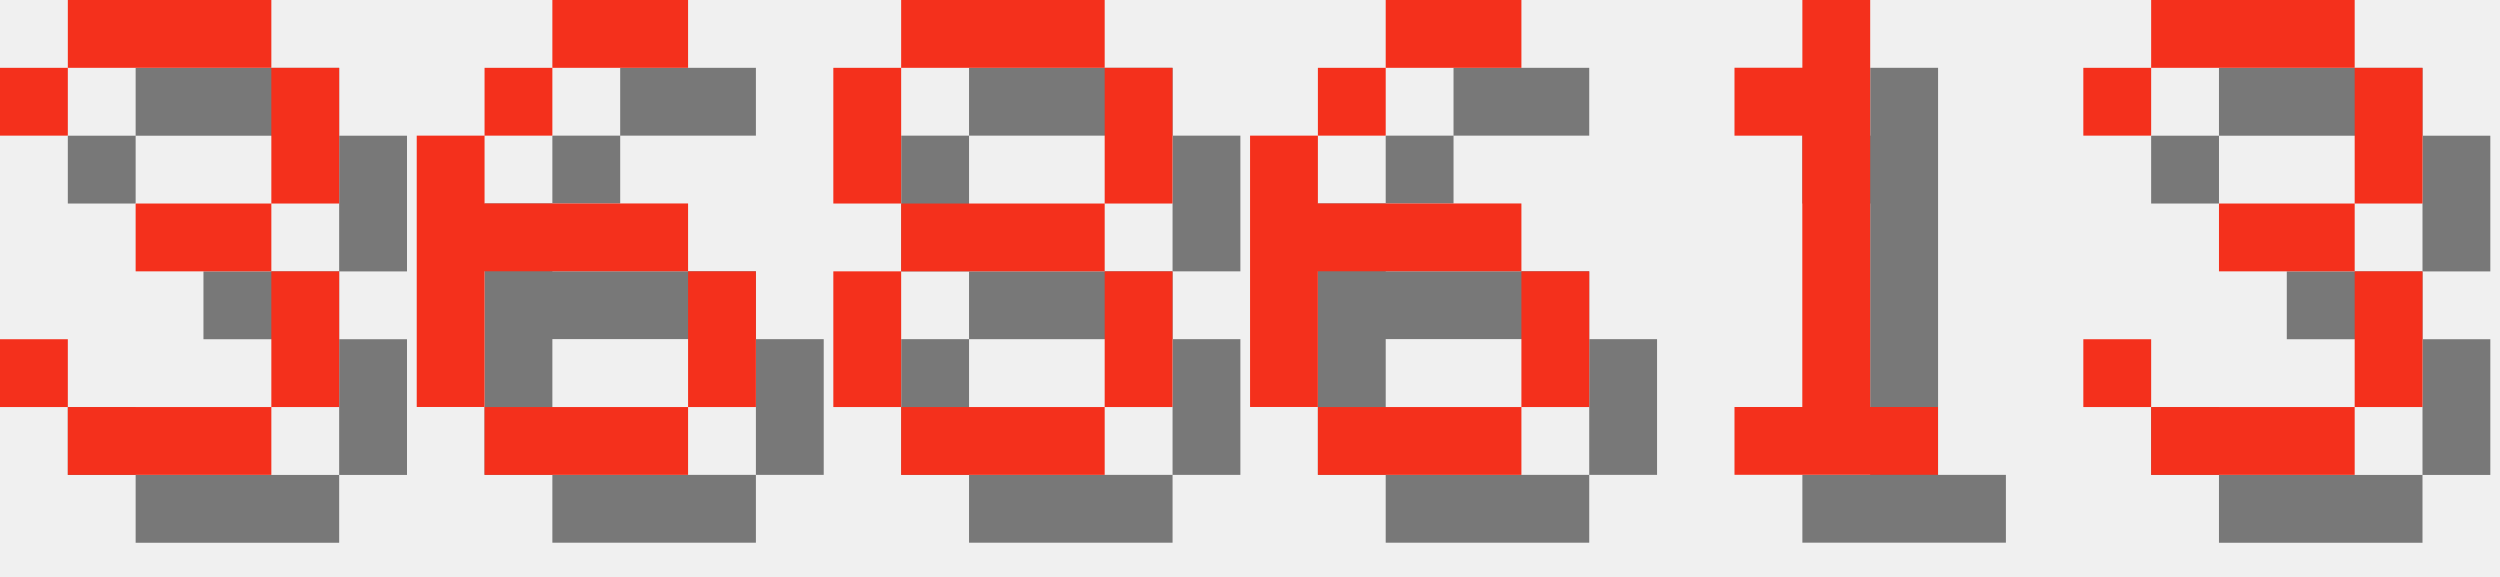
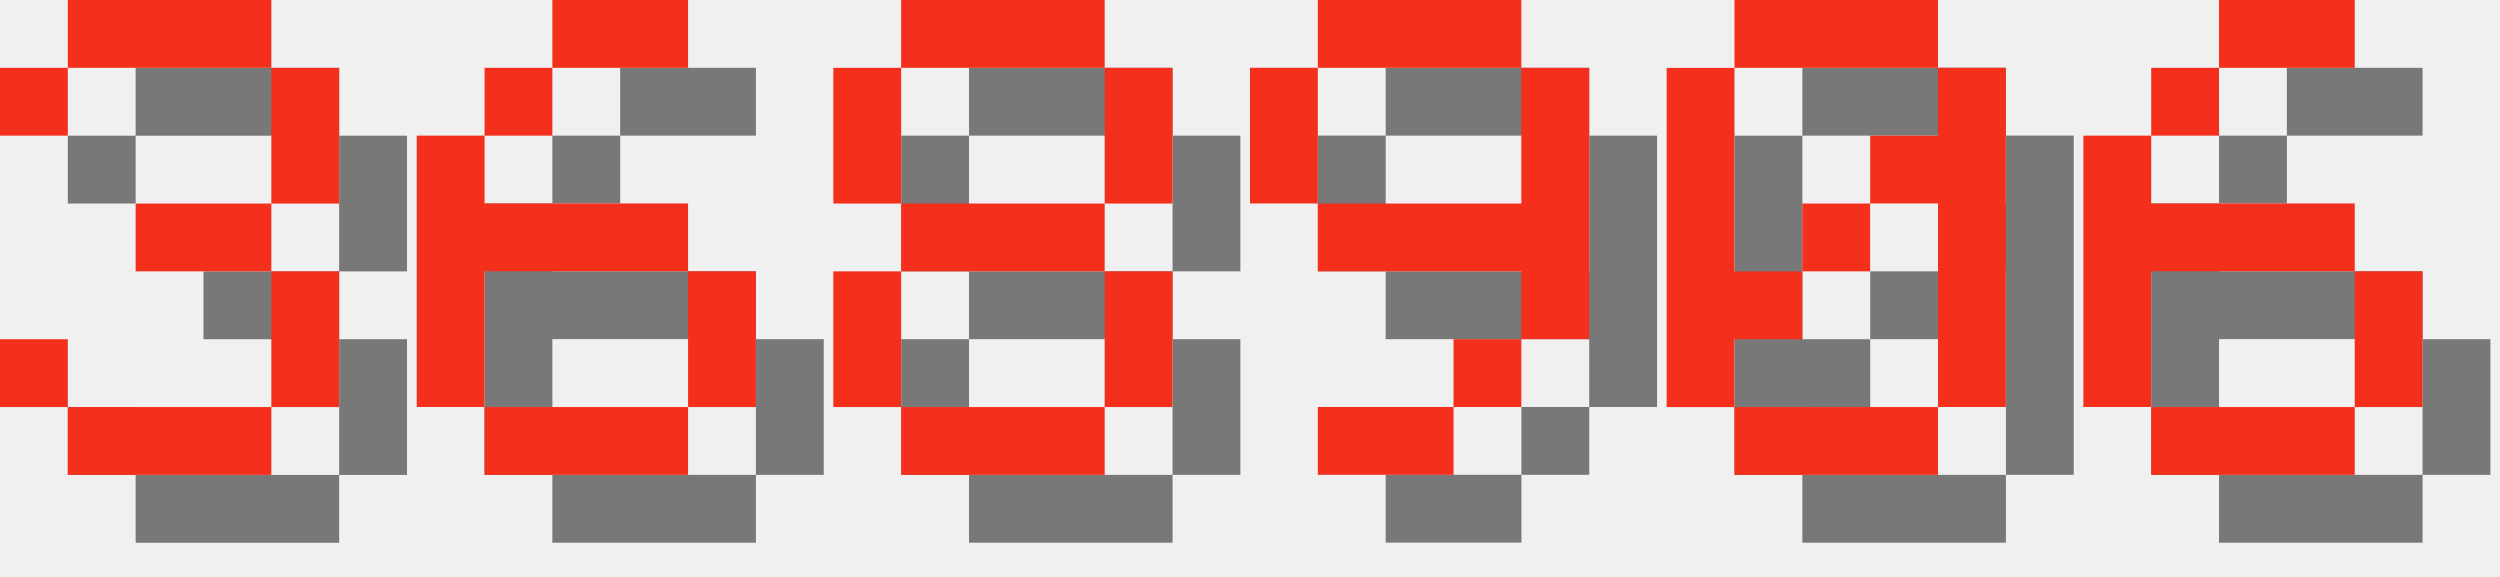
<svg xmlns="http://www.w3.org/2000/svg" version="1.1" width="156.0" height="36">
  <style>
        .text-foreground {
            fill: #F4301C;
        }
        .text-shadow {
            fill: #000000;
            fill-opacity: 0.5;
        }
    </style>
  <g class="digit" id="digit_3" transform="translate(0.0, 0), scale(4)">
    <path id="digit_3_shadow" class="text-shadow" d="m1.058 2.117v1.058h1.058v-1.058h3.175v2.117h-2.117v1.058h2.117v2.117h-3.175v-1.058h-1.058v1.058h1.058v1.058h3.175v-1.058h1.058v-2.117h-1.058v-1.058h1.058v-2.117h-1.058v-1.058h-3.175v1.058h-1.058z" fill-opacity=".5" style="paint-order:stroke fill markers" />
    <path id="digit_3_fg" class="text-foreground" d="m0 1.058v1.058h1.058v-1.058h3.175v2.117h-2.117v1.058h2.117v2.117h-3.175v-1.058h-1.058v1.058h1.058v1.058h3.175v-1.058h1.058v-2.117h-1.058v-1.058h1.058v-2.117h-1.058v-1.058h-3.175v1.058h-1.058z" fill="#fff" style="paint-order:stroke fill markers" />
  </g>
  <g class="digit" id="digit_6" transform="translate(26.0, 0), scale(4)">
    <path id="digit_6_shadow" class="text-shadow" d="m3.175 1.058v1.058h2.117v-1.058h-2.117zm0 1.058h-1.058v1.058h1.058v-1.058zm-1.058 1.058h-1.058v4.233h1.058v-2.117h3.175v-1.058h-3.175v-1.058zm3.175 2.117v2.117h1.058v-2.117h-1.058zm0 2.117h-3.175v1.058h3.175v-1.058z" fill-opacity=".5" style="paint-order:stroke fill markers" />
    <path id="digit_6_fg" class="text-foreground" d="m2.117 0v1.058h2.117v-1.058h-2.117zm0 1.058h-1.058v1.058h1.058v-1.058zm-1.058 1.058h-1.058v4.233h1.058v-2.117h3.175v-1.058h-3.175v-1.058zm3.175 2.117v2.117h1.058v-2.117h-1.058zm0 2.117h-3.175v1.058h3.175v-1.058z" fill="#fff" style="paint-order:stroke fill markers" />
  </g>
  <g class="digit" id="digit_8" transform="translate(52.0, 0), scale(4)">
    <path id="digit_8_shadow" class="text-shadow" d="m2.117 1.058v1.058h3.175v-1.058h-3.175zm3.175 1.058v2.117h1.058v-2.117h-1.058zm0 2.117h-3.175v1.058h3.175v-1.058zm0 1.058v2.117h1.058v-2.117h-1.058zm0 2.117h-3.175v1.058h3.175v-1.058zm-3.175 0v-2.117h-1.058v2.117h1.058zm0-3.175v-2.117h-1.058v2.117h1.058z" fill-opacity=".5" style="paint-order:stroke fill markers" />
    <path id="digit_8_fg" class="text-foreground" d="m1.058 0v1.058h3.175v-1.058h-3.175zm3.175 1.058v2.117h1.058v-2.117h-1.058zm0 2.117h-3.175v1.058h3.175v-1.058zm0 1.058v2.117h1.058v-2.117h-1.058zm0 2.117h-3.175v1.058h3.175v-1.058zm-3.175 0v-2.117h-1.058v2.117h1.058zm0-3.175v-2.117h-1.058v2.117h1.058z" fill="#fff" style="paint-order:stroke fill markers" />
  </g>
-   <g class="digit" id="digit_6" transform="translate(78.0, 0), scale(4)">
+   <g class="digit" id="digit_9" transform="translate(78.0, 0), scale(4)">
+     <path id="digit_9_shadow" class="text-shadow" d="m2.117 1.058v1.058h3.175v-1.058h-3.175zm3.175 1.058v2.117h-3.175v1.058h3.175v1.058h1.058v-4.233h-1.058zm0 4.233h-1.058v1.058h1.058v-1.058zm-1.058 1.058h-2.117v1.058h2.117v-1.058zm-2.117-3.175v-2.117h-1.058v2.117h1.058z" fill-opacity=".5" style="paint-order:stroke fill markers" />
+     <path id="digit_9_fg" class="text-foreground" d="m1.058 0v1.058h3.175v-1.058h-3.175zm3.175 1.058v2.117h-3.175v1.058h3.175v1.058h1.058v-4.233h-1.058zm0 4.233h-1.058v1.058h1.058v-1.058zm-1.058 1.058h-2.117v1.058h2.117v-1.058zm-2.117-3.175v-2.117h-1.058v2.117h1.058z" fill="#fff" style="paint-order:stroke fill markers" />
+   </g>
+   <g class="digit" id="digit_0" transform="translate(104.0, 0), scale(4)">
+     <path id="digit_0_shadow" class="text-shadow" d="m2.117 1.058v1.058h3.175v-1.058h-3.175zm3.175 1.058v1.058h-1.058v1.058h1.058v3.175h1.058v-5.292h-1.058zm0 5.292h-3.175v1.058h3.175v-1.058zm-3.175 0v-1.058h1.058v-1.058h-1.058v-3.175h-1.058v5.292h1.058zm1.058-2.117h1.058v-1.058h-1.058v1.058z" fill-opacity=".5" style="paint-order:stroke fill markers" />
+     <path id="digit_0_fg" class="text-foreground" d="m1.058 0v1.058h3.175v-1.058h-3.175zm3.175 1.058v1.058h-1.058v1.058h1.058v3.175h1.058v-5.292h-1.058zm0 5.292h-3.175v1.058h3.175v-1.058zm-3.175 0v-1.058h1.058v-1.058h-1.058v-3.175h-1.058v5.292h1.058zm1.058-2.117h1.058v-1.058h-1.058v1.058z" fill="#fff" style="paint-order:stroke fill markers" />
+   </g>
+   <g class="digit" id="digit_6" transform="translate(130.0, 0), scale(4)">
    <path id="digit_6_shadow" class="text-shadow" d="m3.175 1.058v1.058h2.117v-1.058h-2.117zm0 1.058h-1.058v1.058h1.058v-1.058zm-1.058 1.058h-1.058v4.233h1.058v-2.117h3.175v-1.058h-3.175v-1.058zm3.175 2.117v2.117h1.058v-2.117h-1.058zm0 2.117h-3.175v1.058h3.175v-1.058z" fill-opacity=".5" style="paint-order:stroke fill markers" />
    <path id="digit_6_fg" class="text-foreground" d="m2.117 0v1.058h2.117v-1.058h-2.117zm0 1.058h-1.058v1.058h1.058v-1.058zm-1.058 1.058h-1.058v4.233h1.058v-2.117h3.175v-1.058h-3.175v-1.058zm3.175 2.117v2.117h1.058v-2.117h-1.058zm0 2.117h-3.175v1.058h3.175v-1.058z" fill="#fff" style="paint-order:stroke fill markers" />
  </g>
-   <g class="digit" id="digit_1" transform="translate(104.0, 0), scale(4)">
-     <path id="digit_1_shadow" class="text-shadow" d="m2.117 2.117v1.058h1.058v4.233h-1.058v1.058h3.175v-1.058h-1.058v-6.35h-1.058v1.058h-1.058z" fill-opacity=".5" style="paint-order:stroke fill markers" />
-     <path id="digit_1_fg" class="text-foreground" d="m1.058 1.058v1.058h1.058v4.233h-1.058v1.058h3.175v-1.058h-1.058v-6.35h-1.058v1.058h-1.058z" fill="#fff" style="paint-order:stroke fill markers" />
-   </g>
-   <g class="digit" id="digit_3" transform="translate(130.0, 0), scale(4)">
-     <path id="digit_3_shadow" class="text-shadow" d="m1.058 2.117v1.058h1.058v-1.058h3.175v2.117h-2.117v1.058h2.117v2.117h-3.175v-1.058h-1.058v1.058h1.058v1.058h3.175v-1.058h1.058v-2.117h-1.058v-1.058h1.058v-2.117h-1.058v-1.058h-3.175v1.058h-1.058z" fill-opacity=".5" style="paint-order:stroke fill markers" />
-     <path id="digit_3_fg" class="text-foreground" d="m0 1.058v1.058h1.058v-1.058h3.175v2.117h-2.117v1.058h2.117v2.117h-3.175v-1.058h-1.058v1.058h1.058v1.058h3.175v-1.058h1.058v-2.117h-1.058v-1.058h1.058v-2.117h-1.058v-1.058h-3.175v1.058h-1.058z" fill="#fff" style="paint-order:stroke fill markers" />
-   </g>
</svg>
